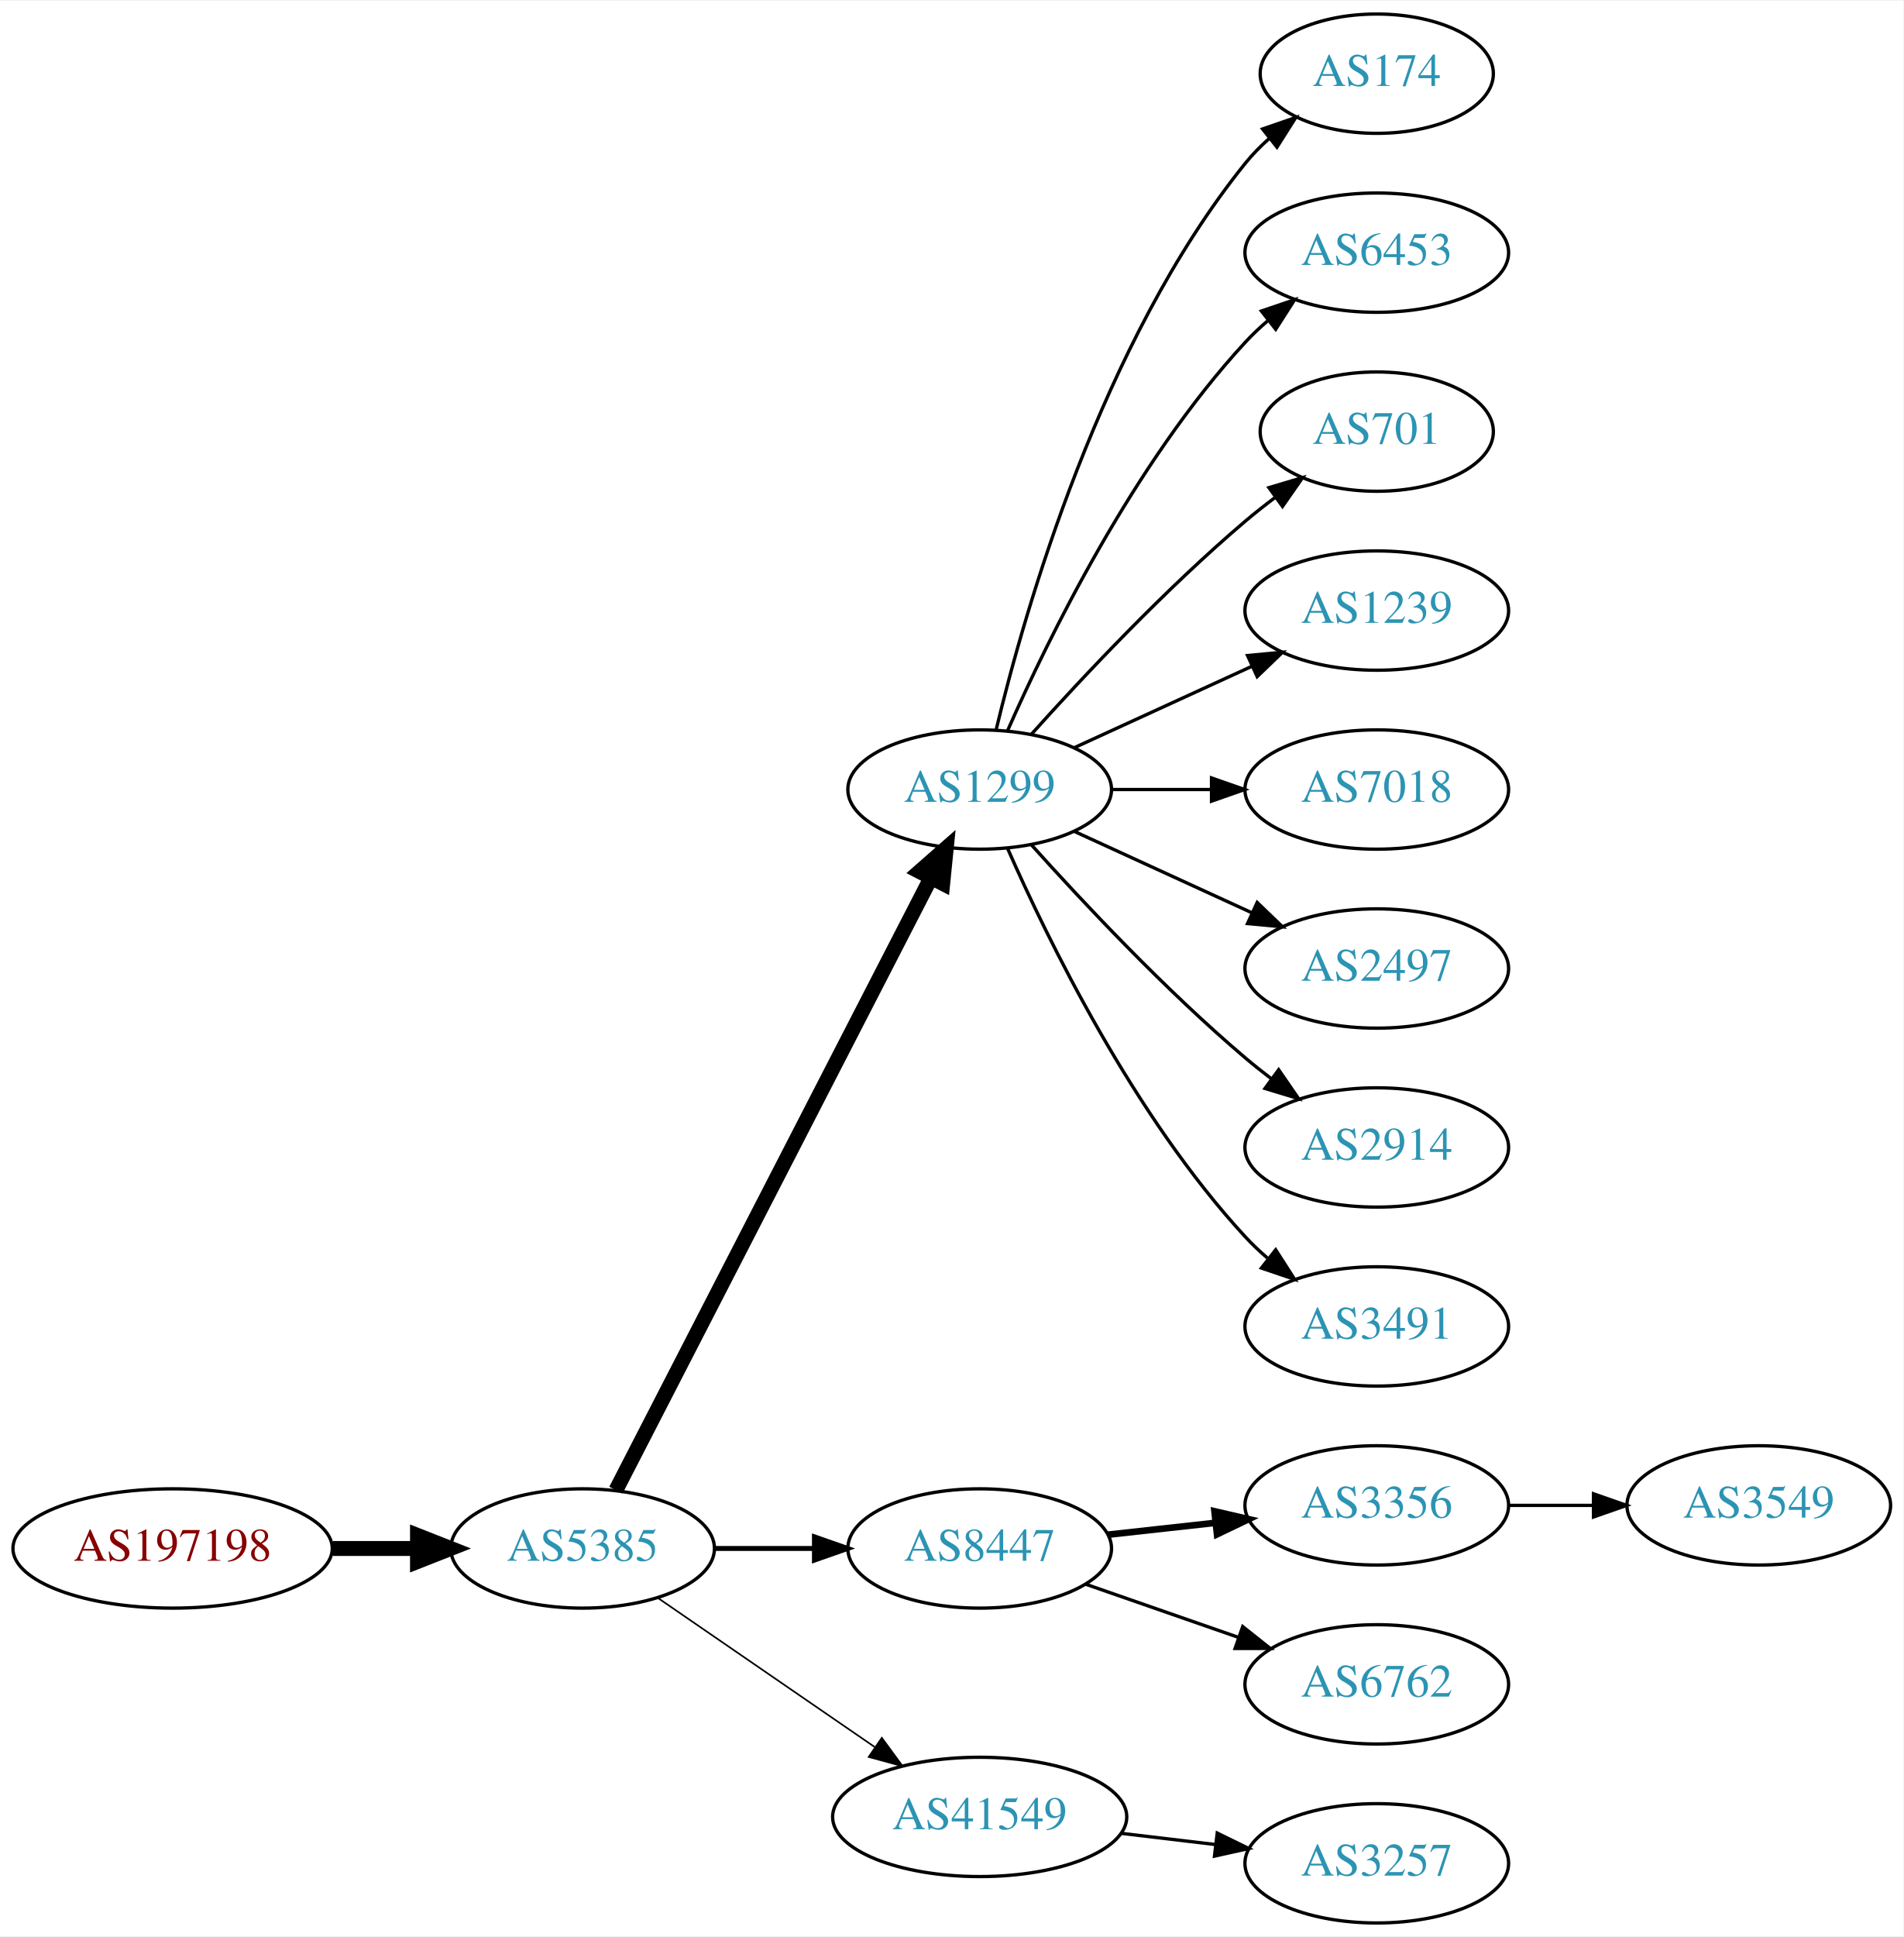
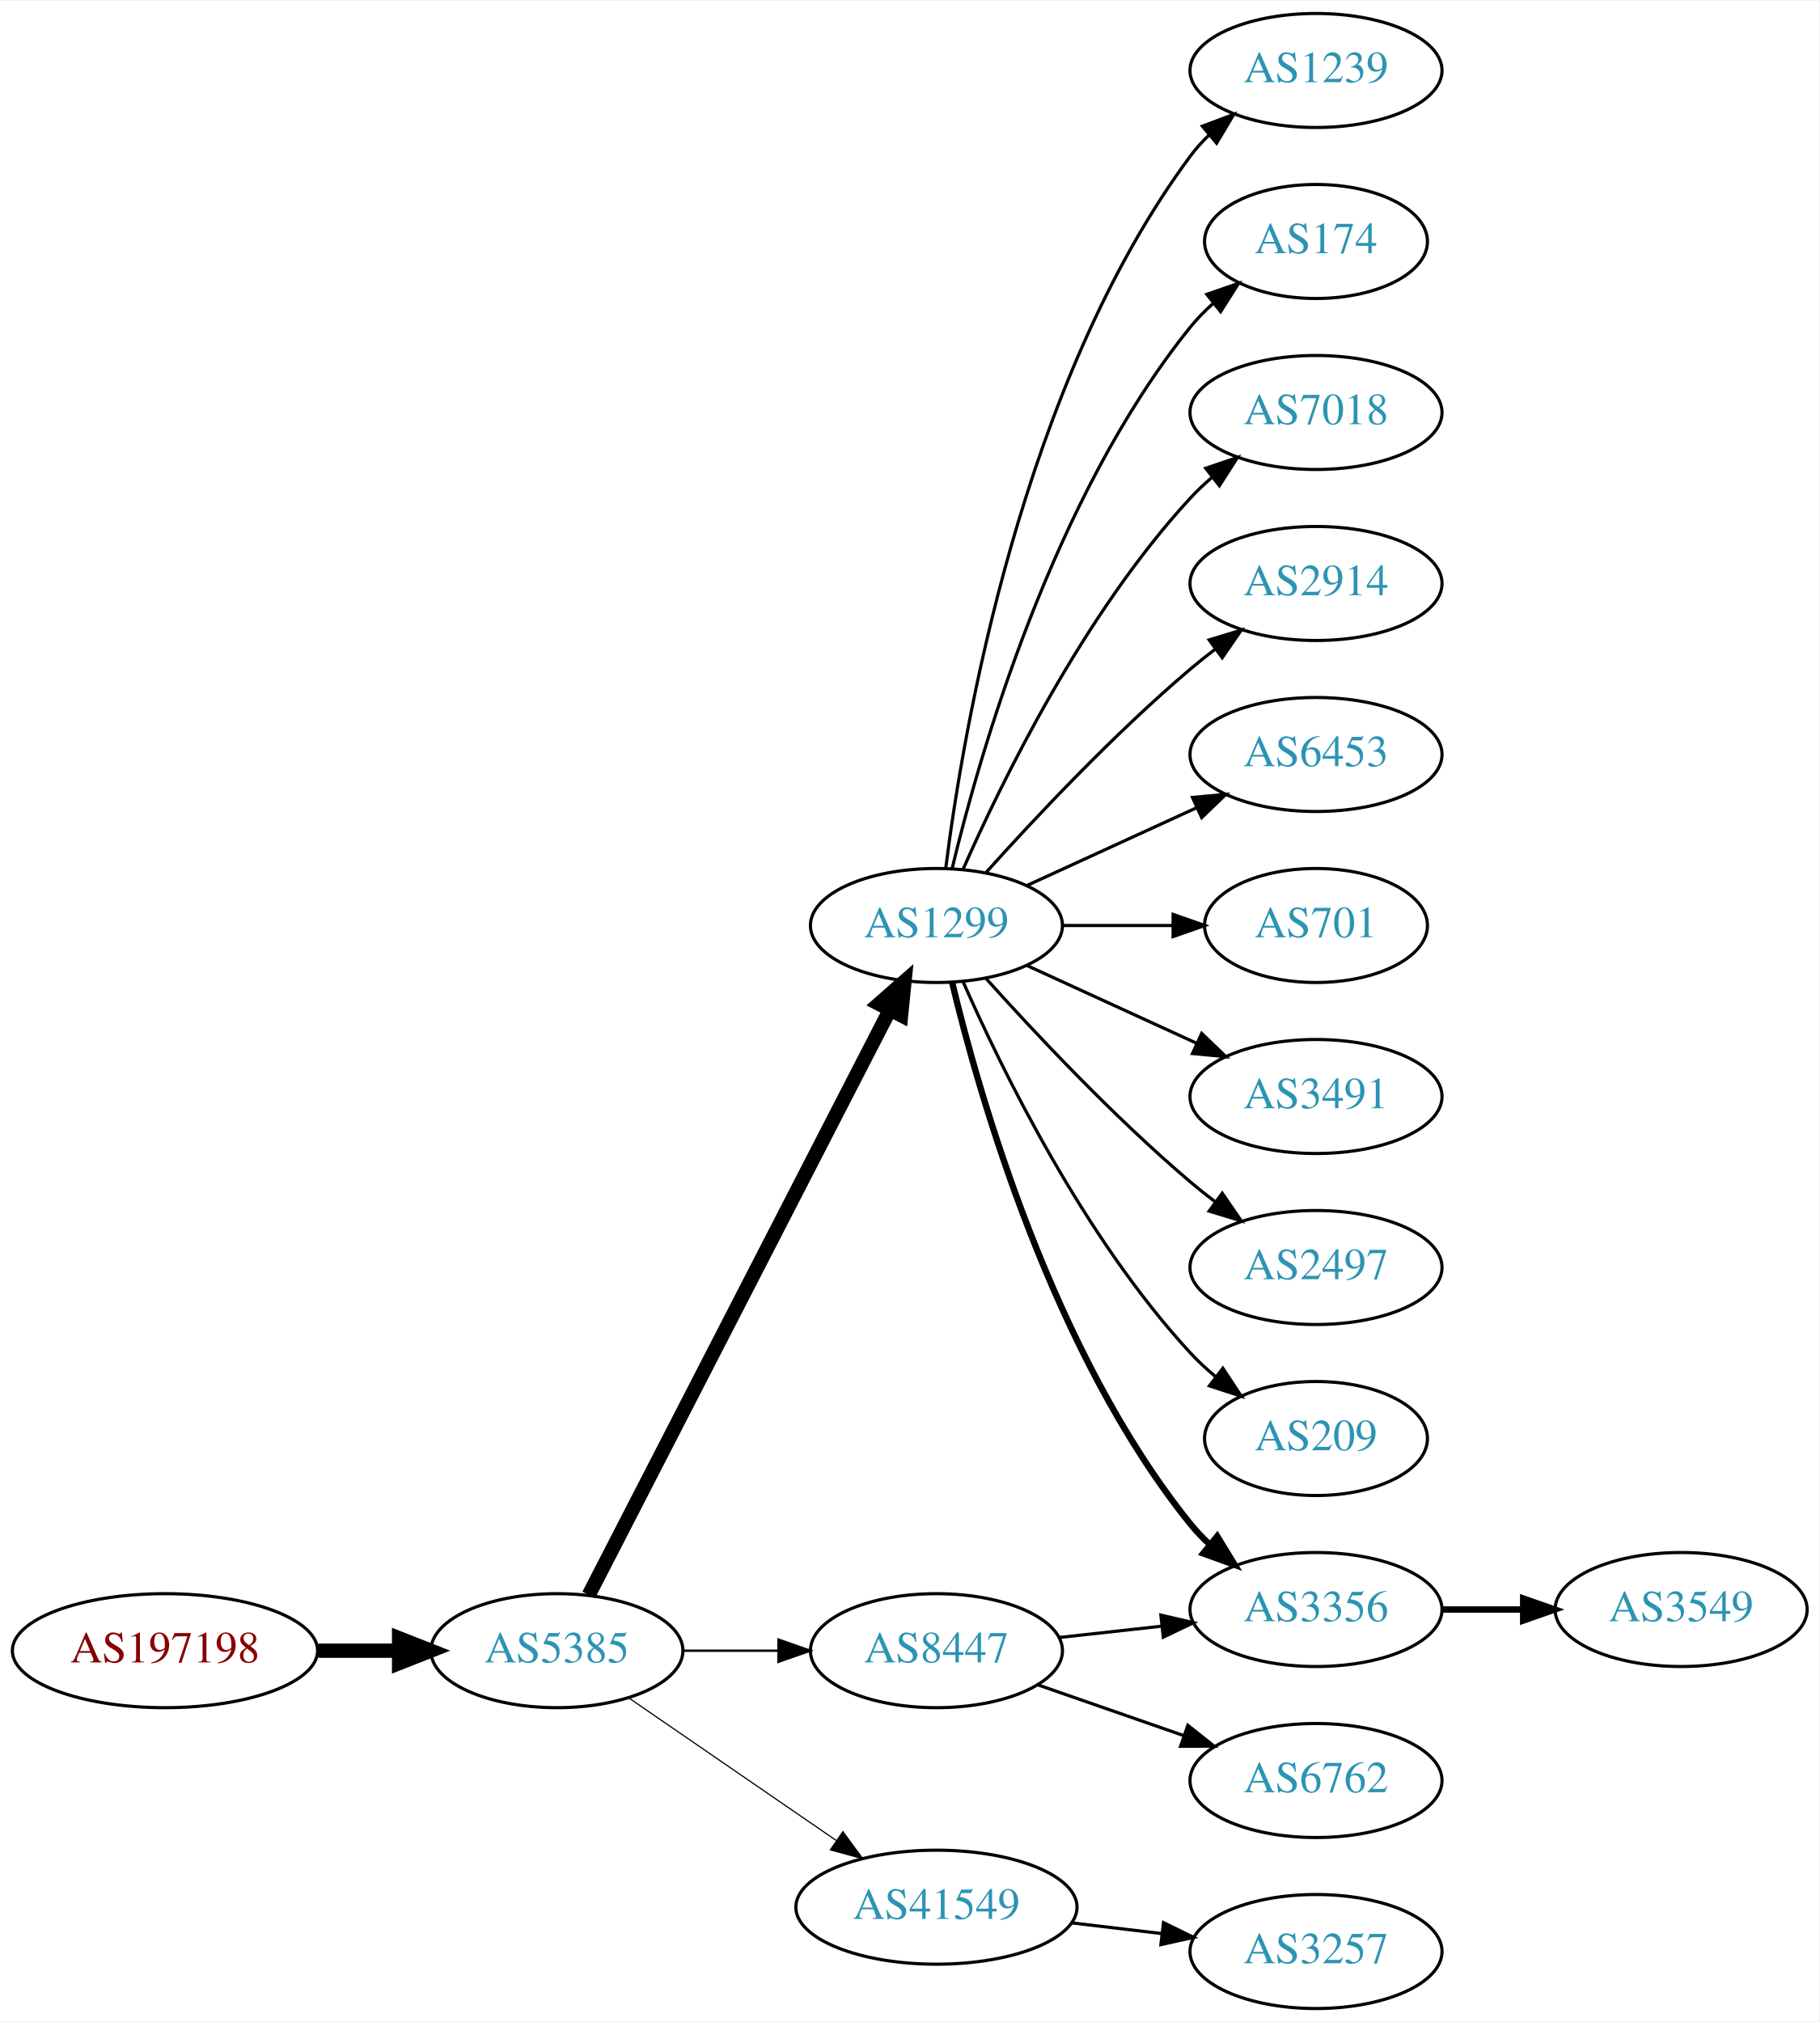
- <svg xmlns="http://www.w3.org/2000/svg" xmlns:xlink="http://www.w3.org/1999/xlink" width="574pt" height="584pt" viewBox="0.00 0.00 574.46 584.00">
-   <g id="graph0" class="graph" transform="scale(1 1) rotate(0) translate(4 580)">
-     <polygon fill="white" stroke="none" points="-4,4 -4,-580 570.463,-580 570.463,4 -4,4" />
+ <svg xmlns="http://www.w3.org/2000/svg" xmlns:xlink="http://www.w3.org/1999/xlink" width="574pt" height="638pt" viewBox="0.00 0.00 574.46 638.00">
+   <g id="graph0" class="graph" transform="scale(1 1) rotate(0) translate(4 634)">
+     <polygon fill="white" stroke="none" points="-4,4 -4,-634 570.463,-634 570.463,4 -4,4" />
    <g id="node1" class="node">
      <g id="a_node1">
        <a xlink:href="/asn/197198" xlink:title="AS197198 ~ OFFSET-AT-AS [AT]">
          <ellipse fill="#ffffff" stroke="black" cx="48.096" cy="-113" rx="48.192" ry="18" />
          <text text-anchor="middle" x="48.096" y="-109.3" font-family="Times,serif" font-size="14.00" fill="#880000">AS197198</text>
        </a>
      </g>
    </g>
    <g id="node2" class="node">
      <g id="a_node2">
        <a xlink:href="/asn/5385" xlink:title="AS5385 ~ Russmedia IT GmbH [AT]">
          <ellipse fill="#ffffff" stroke="black" cx="171.838" cy="-113" rx="39.794" ry="18" />
          <text text-anchor="middle" x="171.838" y="-109.3" font-family="Times,serif" font-size="14.00" fill="#2c94b3">AS5385</text>
        </a>
      </g>
    </g>
    <g id="edge1" class="edge">
      <path fill="none" stroke="black" stroke-width="4.5" d="M96.513,-113C104.867,-113 113.577,-113 121.969,-113" />
      <polygon fill="black" stroke="black" stroke-width="4.5" points="122.004,-116.938 132.004,-113 122.004,-109.063 122.004,-116.938" />
    </g>
    <g id="node3" class="node">
      <g id="a_node3">
        <a xlink:href="/asn/1299" xlink:title="AS1299 ~ Telia Carrier [EU]">
          <ellipse fill="#ffffff" stroke="black" cx="291.681" cy="-342" rx="39.794" ry="18" />
          <text text-anchor="middle" x="291.681" y="-338.3" font-family="Times,serif" font-size="14.00" fill="#2c94b3">AS1299</text>
        </a>
      </g>
    </g>
    <g id="edge2" class="edge">
      <path fill="none" stroke="black" stroke-width="4.5" d="M181.889,-130.589C202.411,-170.468 252.578,-267.957 276.947,-315.313" />
      <polygon fill="black" stroke="black" stroke-width="4.5" points="273.522,-317.261 281.598,-324.351 280.524,-313.658 273.522,-317.261" />
    </g>
    <g id="node4" class="node">
      <g id="a_node4">
+         <a xlink:href="/asn/41549" xlink:title="AS41549 ~ EWB-Cable-Network-AS [CH]">
+           <ellipse fill="#ffffff" stroke="black" cx="291.681" cy="-32" rx="44.393" ry="18" />
+           <text text-anchor="middle" x="291.681" y="-28.3" font-family="Times,serif" font-size="14.00" fill="#2c94b3">AS41549</text>
+         </a>
+       </g>
+     </g>
+     <g id="edge3" class="edge">
+       <path fill="none" stroke="black" stroke-width="0.375" d="M194.452,-98.143C212.824,-85.515 239.417,-67.236 259.994,-53.093" />
+       <polygon fill="black" stroke="black" stroke-width="0.375" points="262.144,-55.862 268.403,-47.313 258.179,-50.093 262.144,-55.862" />
+     </g>
+     <g id="node5" class="node">
+       <g id="a_node5">
        <a xlink:href="/asn/8447" xlink:title="AS8447 ~ A1 Telekom Austria AG [AT]">
          <ellipse fill="#ffffff" stroke="black" cx="291.681" cy="-113" rx="39.794" ry="18" />
          <text text-anchor="middle" x="291.681" y="-109.3" font-family="Times,serif" font-size="14.00" fill="#2c94b3">AS8447</text>
        </a>
      </g>
    </g>
-     <g id="edge3" class="edge">
-       <path fill="none" stroke="black" stroke-width="1.5" d="M211.751,-113C221.304,-113 231.654,-113 241.616,-113" />
-       <polygon fill="black" stroke="black" stroke-width="1.5" points="241.809,-116.5 251.809,-113 241.809,-109.5 241.809,-116.5" />
-     </g>
-     <g id="node5" class="node">
-       <g id="a_node5">
-         <a xlink:href="/asn/41549" xlink:title="AS41549 ~ EWB-Cable-Network-AS [CH]">
-           <ellipse fill="#ffffff" stroke="black" cx="291.681" cy="-32" rx="44.393" ry="18" />
-           <text text-anchor="middle" x="291.681" y="-28.3" font-family="Times,serif" font-size="14.00" fill="#2c94b3">AS41549</text>
-         </a>
-       </g>
-     </g>
    <g id="edge4" class="edge">
-       <path fill="none" stroke="black" stroke-width="0.5" d="M194.452,-98.143C212.824,-85.515 239.417,-67.236 259.994,-53.093" />
-       <polygon fill="black" stroke="black" stroke-width="0.5" points="262.144,-55.862 268.403,-47.313 258.179,-50.093 262.144,-55.862" />
+       <path fill="none" stroke="black" stroke-width="0.75" d="M211.751,-113C221.304,-113 231.654,-113 241.616,-113" />
+       <polygon fill="black" stroke="black" stroke-width="0.75" points="241.809,-116.5 251.809,-113 241.809,-109.5 241.809,-116.5" />
    </g>
    <g id="node6" class="node">
      <g id="a_node6">
+         <a xlink:href="/asn/2914" xlink:title="AS2914 ~ NTT America, Inc. [US]">
+           <ellipse fill="#ffffff" stroke="black" cx="411.523" cy="-450" rx="39.794" ry="18" />
+           <text text-anchor="middle" x="411.523" y="-446.3" font-family="Times,serif" font-size="14.00" fill="#2c94b3">AS2914</text>
+         </a>
+       </g>
+     </g>
+     <g id="edge5" class="edge">
+       <path fill="none" stroke="black" d="M307.327,-358.725C322.627,-375.765 347.725,-402.523 371.877,-423 374.374,-425.117 377.034,-427.232 379.746,-429.293" />
+       <polygon fill="black" stroke="black" points="377.782,-432.194 387.922,-435.266 381.912,-426.541 377.782,-432.194" />
+     </g>
+     <g id="node7" class="node">
+       <g id="a_node7">
+         <a xlink:href="/asn/6453" xlink:title="AS6453 ~ TATA COMMUNICATIONS (AMERICA) INC [US]">
+           <ellipse fill="#ffffff" stroke="black" cx="411.523" cy="-396" rx="39.794" ry="18" />
+           <text text-anchor="middle" x="411.523" y="-392.3" font-family="Times,serif" font-size="14.00" fill="#2c94b3">AS6453</text>
+         </a>
+       </g>
+     </g>
+     <g id="edge6" class="edge">
+       <path fill="none" stroke="black" d="M320.309,-354.661C336.266,-361.973 356.537,-371.261 373.82,-379.181" />
+       <polygon fill="black" stroke="black" points="372.518,-382.435 383.067,-383.419 375.434,-376.071 372.518,-382.435" />
+     </g>
+     <g id="node8" class="node">
+       <g id="a_node8">
+         <a xlink:href="/asn/701" xlink:title="AS701 ~ UUNET [US]">
+           <ellipse fill="#ffffff" stroke="black" cx="411.523" cy="-342" rx="35.194" ry="18" />
+           <text text-anchor="middle" x="411.523" y="-338.3" font-family="Times,serif" font-size="14.00" fill="#2c94b3">AS701</text>
+         </a>
+       </g>
+     </g>
+     <g id="edge7" class="edge">
+       <path fill="none" stroke="black" d="M331.593,-342C342.68,-342 354.839,-342 366.222,-342" />
+       <polygon fill="black" stroke="black" points="366.404,-345.5 376.404,-342 366.403,-338.5 366.404,-345.5" />
+     </g>
+     <g id="node9" class="node">
+       <g id="a_node9">
+         <a xlink:href="/asn/3491" xlink:title="AS3491 ~ PCCW Global, Inc. [US]">
+           <ellipse fill="#ffffff" stroke="black" cx="411.523" cy="-288" rx="39.794" ry="18" />
+           <text text-anchor="middle" x="411.523" y="-284.3" font-family="Times,serif" font-size="14.00" fill="#2c94b3">AS3491</text>
+         </a>
+       </g>
+     </g>
+     <g id="edge8" class="edge">
+       <path fill="none" stroke="black" d="M320.309,-329.339C336.266,-322.027 356.537,-312.739 373.82,-304.819" />
+       <polygon fill="black" stroke="black" points="375.434,-307.929 383.067,-300.581 372.518,-301.565 375.434,-307.929" />
+     </g>
+     <g id="node10" class="node">
+       <g id="a_node10">
+         <a xlink:href="/asn/2497" xlink:title="AS2497 ~ Internet Initiative Japan Inc. [JP]">
+           <ellipse fill="#ffffff" stroke="black" cx="411.523" cy="-234" rx="39.794" ry="18" />
+           <text text-anchor="middle" x="411.523" y="-230.3" font-family="Times,serif" font-size="14.00" fill="#2c94b3">AS2497</text>
+         </a>
+       </g>
+     </g>
+     <g id="edge9" class="edge">
+       <path fill="none" stroke="black" d="M307.327,-325.275C322.627,-308.235 347.725,-281.477 371.877,-261 374.374,-258.883 377.034,-256.768 379.746,-254.707" />
+       <polygon fill="black" stroke="black" points="381.912,-257.459 387.922,-248.734 377.782,-251.806 381.912,-257.459" />
+     </g>
+     <g id="node11" class="node">
+       <g id="a_node11">
+         <a xlink:href="/asn/209" xlink:title="AS209 ~ CenturyLink Communications, LLC [US]">
+           <ellipse fill="#ffffff" stroke="black" cx="411.523" cy="-180" rx="35.194" ry="18" />
+           <text text-anchor="middle" x="411.523" y="-176.3" font-family="Times,serif" font-size="14.00" fill="#2c94b3">AS209</text>
+         </a>
+       </g>
+     </g>
+     <g id="edge10" class="edge">
+       <path fill="none" stroke="black" d="M300.096,-324.239C312.165,-296.817 338.136,-243.527 371.877,-207 374.282,-204.396 376.98,-201.9 379.802,-199.551" />
+       <polygon fill="black" stroke="black" points="382.112,-202.191 387.946,-193.347 377.87,-196.622 382.112,-202.191" />
+     </g>
+     <g id="node12" class="node">
+       <g id="a_node12">
+         <a xlink:href="/asn/1239" xlink:title="AS1239 ~ Sprint [US]">
+           <ellipse fill="#ffffff" stroke="black" cx="411.523" cy="-612" rx="39.794" ry="18" />
+           <text text-anchor="middle" x="411.523" y="-608.3" font-family="Times,serif" font-size="14.00" fill="#2c94b3">AS1239</text>
+         </a>
+       </g>
+     </g>
+     <g id="edge11" class="edge">
+       <path fill="none" stroke="black" d="M294.639,-360.265C300.046,-403.329 318.492,-513.002 371.877,-585 373.613,-587.342 375.615,-589.555 377.774,-591.63" />
+       <polygon fill="black" stroke="black" points="375.648,-594.414 385.567,-598.137 380.134,-589.041 375.648,-594.414" />
+     </g>
+     <g id="node13" class="node">
+       <g id="a_node13">
        <a xlink:href="/asn/174" xlink:title="AS174 ~ Cogent Communications [US]">
          <ellipse fill="#ffffff" stroke="black" cx="411.523" cy="-558" rx="35.194" ry="18" />
          <text text-anchor="middle" x="411.523" y="-554.3" font-family="Times,serif" font-size="14.00" fill="#2c94b3">AS174</text>
        </a>
      </g>
    </g>
-     <g id="edge5" class="edge">
+     <g id="edge12" class="edge">
      <path fill="none" stroke="black" d="M296.607,-359.882C305.166,-395.609 328.314,-477.008 371.877,-531 373.984,-533.612 376.407,-536.079 378.992,-538.382" />
      <polygon fill="black" stroke="black" points="377.058,-541.316 387.073,-544.775 381.402,-535.826 377.058,-541.316" />
-     </g>
-     <g id="node7" class="node">
-       <g id="a_node7">
-         <a xlink:href="/asn/6453" xlink:title="AS6453 ~ TATA COMMUNICATIONS (AMERICA) INC [US]">
-           <ellipse fill="#ffffff" stroke="black" cx="411.523" cy="-504" rx="39.794" ry="18" />
-           <text text-anchor="middle" x="411.523" y="-500.3" font-family="Times,serif" font-size="14.00" fill="#2c94b3">AS6453</text>
-         </a>
-       </g>
-     </g>
-     <g id="edge6" class="edge">
-       <path fill="none" stroke="black" d="M300.096,-359.761C312.165,-387.183 338.136,-440.473 371.877,-477 373.907,-479.198 376.146,-481.319 378.492,-483.34" />
-       <polygon fill="black" stroke="black" points="376.704,-486.386 386.736,-489.794 381.019,-480.874 376.704,-486.386" />
-     </g>
-     <g id="node8" class="node">
-       <g id="a_node8">
-         <a xlink:href="/asn/701" xlink:title="AS701 ~ UUNET [US]">
-           <ellipse fill="#ffffff" stroke="black" cx="411.523" cy="-450" rx="35.194" ry="18" />
-           <text text-anchor="middle" x="411.523" y="-446.3" font-family="Times,serif" font-size="14.00" fill="#2c94b3">AS701</text>
-         </a>
-       </g>
-     </g>
-     <g id="edge7" class="edge">
-       <path fill="none" stroke="black" d="M307.327,-358.725C322.627,-375.765 347.725,-402.523 371.877,-423 374.729,-425.418 377.794,-427.833 380.905,-430.169" />
-       <polygon fill="black" stroke="black" points="378.978,-433.095 389.133,-436.116 383.078,-427.422 378.978,-433.095" />
-     </g>
-     <g id="node9" class="node">
-       <g id="a_node9">
-         <a xlink:href="/asn/1239" xlink:title="AS1239 ~ Sprint [US]">
-           <ellipse fill="#ffffff" stroke="black" cx="411.523" cy="-396" rx="39.794" ry="18" />
-           <text text-anchor="middle" x="411.523" y="-392.3" font-family="Times,serif" font-size="14.00" fill="#2c94b3">AS1239</text>
-         </a>
-       </g>
-     </g>
-     <g id="edge8" class="edge">
-       <path fill="none" stroke="black" d="M320.309,-354.661C336.266,-361.973 356.537,-371.261 373.82,-379.181" />
-       <polygon fill="black" stroke="black" points="372.518,-382.435 383.067,-383.419 375.434,-376.071 372.518,-382.435" />
-     </g>
-     <g id="node10" class="node">
-       <g id="a_node10">
-         <a xlink:href="/asn/7018" xlink:title="AS7018 ~ AT&amp;T Services, Inc. [US]">
-           <ellipse fill="#ffffff" stroke="black" cx="411.523" cy="-342" rx="39.794" ry="18" />
-           <text text-anchor="middle" x="411.523" y="-338.3" font-family="Times,serif" font-size="14.00" fill="#2c94b3">AS7018</text>
-         </a>
-       </g>
-     </g>
-     <g id="edge9" class="edge">
-       <path fill="none" stroke="black" d="M331.593,-342C341.146,-342 351.496,-342 361.459,-342" />
-       <polygon fill="black" stroke="black" points="361.651,-345.5 371.651,-342 361.651,-338.5 361.651,-345.5" />
-     </g>
-     <g id="node11" class="node">
-       <g id="a_node11">
-         <a xlink:href="/asn/2497" xlink:title="AS2497 ~ Internet Initiative Japan Inc. [JP]">
-           <ellipse fill="#ffffff" stroke="black" cx="411.523" cy="-288" rx="39.794" ry="18" />
-           <text text-anchor="middle" x="411.523" y="-284.3" font-family="Times,serif" font-size="14.00" fill="#2c94b3">AS2497</text>
-         </a>
-       </g>
-     </g>
-     <g id="edge10" class="edge">
-       <path fill="none" stroke="black" d="M320.309,-329.339C336.266,-322.027 356.537,-312.739 373.82,-304.819" />
-       <polygon fill="black" stroke="black" points="375.434,-307.929 383.067,-300.581 372.518,-301.565 375.434,-307.929" />
-     </g>
-     <g id="node12" class="node">
-       <g id="a_node12">
-         <a xlink:href="/asn/2914" xlink:title="AS2914 ~ NTT America, Inc. [US]">
-           <ellipse fill="#ffffff" stroke="black" cx="411.523" cy="-234" rx="39.794" ry="18" />
-           <text text-anchor="middle" x="411.523" y="-230.3" font-family="Times,serif" font-size="14.00" fill="#2c94b3">AS2914</text>
-         </a>
-       </g>
-     </g>
-     <g id="edge11" class="edge">
-       <path fill="none" stroke="black" d="M307.327,-325.275C322.627,-308.235 347.725,-281.477 371.877,-261 374.374,-258.883 377.034,-256.768 379.746,-254.707" />
-       <polygon fill="black" stroke="black" points="381.912,-257.459 387.922,-248.734 377.782,-251.806 381.912,-257.459" />
-     </g>
-     <g id="node13" class="node">
-       <g id="a_node13">
-         <a xlink:href="/asn/3491" xlink:title="AS3491 ~ PCCW Global, Inc. [US]">
-           <ellipse fill="#ffffff" stroke="black" cx="411.523" cy="-180" rx="39.794" ry="18" />
-           <text text-anchor="middle" x="411.523" y="-176.3" font-family="Times,serif" font-size="14.00" fill="#2c94b3">AS3491</text>
-         </a>
-       </g>
-     </g>
-     <g id="edge12" class="edge">
-       <path fill="none" stroke="black" d="M300.096,-324.239C312.165,-296.817 338.136,-243.527 371.877,-207 373.907,-204.802 376.146,-202.681 378.492,-200.66" />
-       <polygon fill="black" stroke="black" points="381.019,-203.126 386.736,-194.206 376.704,-197.614 381.019,-203.126" />
    </g>
    <g id="node14" class="node">
      <g id="a_node14">
        <a xlink:href="/asn/3356" xlink:title="AS3356 ~ Level 3 Parent, LLC [US]">
          <ellipse fill="#ffffff" stroke="black" cx="411.523" cy="-126" rx="39.794" ry="18" />
          <text text-anchor="middle" x="411.523" y="-122.3" font-family="Times,serif" font-size="14.00" fill="#2c94b3">AS3356</text>
        </a>
      </g>
    </g>
    <g id="edge13" class="edge">
-       <path fill="none" stroke="black" stroke-width="2" d="M330.291,-117.149C340.602,-118.287 351.919,-119.535 362.719,-120.726" />
-       <polygon fill="black" stroke="black" stroke-width="2" points="362.543,-124.228 372.866,-121.846 363.31,-117.27 362.543,-124.228" />
+       <path fill="none" stroke="black" stroke-width="2" d="M296.607,-324.118C305.166,-288.391 328.314,-206.992 371.877,-153 373.708,-150.731 375.777,-148.57 377.984,-146.532" />
+       <polygon fill="black" stroke="black" stroke-width="2" points="380.335,-149.131 385.866,-140.094 375.907,-143.709 380.335,-149.131" />
    </g>
    <g id="node15" class="node">
      <g id="a_node15">
+         <a xlink:href="/asn/7018" xlink:title="AS7018 ~ AT&amp;T Services, Inc. [US]">
+           <ellipse fill="#ffffff" stroke="black" cx="411.523" cy="-504" rx="39.794" ry="18" />
+           <text text-anchor="middle" x="411.523" y="-500.3" font-family="Times,serif" font-size="14.00" fill="#2c94b3">AS7018</text>
+         </a>
+       </g>
+     </g>
+     <g id="edge14" class="edge">
+       <path fill="none" stroke="black" d="M300.096,-359.761C312.165,-387.183 338.136,-440.473 371.877,-477 373.907,-479.198 376.146,-481.319 378.492,-483.34" />
+       <polygon fill="black" stroke="black" points="376.704,-486.386 386.736,-489.794 381.019,-480.874 376.704,-486.386" />
+     </g>
+     <g id="node16" class="node">
+       <g id="a_node16">
+         <a xlink:href="/asn/3257" xlink:title="AS3257 ~ GTT [DE]">
+           <ellipse fill="#ffffff" stroke="black" cx="411.523" cy="-18" rx="39.794" ry="18" />
+           <text text-anchor="middle" x="411.523" y="-14.3" font-family="Times,serif" font-size="14.00" fill="#2c94b3">AS3257</text>
+         </a>
+       </g>
+     </g>
+     <g id="edge15" class="edge">
+       <path fill="none" stroke="black" d="M334.227,-27.064C343.473,-25.966 353.346,-24.793 362.818,-23.668" />
+       <polygon fill="black" stroke="black" points="363.372,-27.126 372.889,-22.471 362.546,-20.175 363.372,-27.126" />
+     </g>
+     <g id="edge16" class="edge">
+       <path fill="none" stroke="black" d="M330.291,-117.149C340.602,-118.287 351.919,-119.535 362.719,-120.726" />
+       <polygon fill="black" stroke="black" points="362.543,-124.228 372.866,-121.846 363.31,-117.27 362.543,-124.228" />
+     </g>
+     <g id="node17" class="node">
+       <g id="a_node17">
        <a xlink:href="/asn/6762" xlink:title="AS6762 ~ TELECOM ITALIA SPARKLE S.p.A. [IT]">
          <ellipse fill="#ffffff" stroke="black" cx="411.523" cy="-72" rx="39.794" ry="18" />
          <text text-anchor="middle" x="411.523" y="-68.3" font-family="Times,serif" font-size="14.00" fill="#2c94b3">AS6762</text>
        </a>
      </g>
    </g>
-     <g id="edge14" class="edge">
+     <g id="edge17" class="edge">
      <path fill="none" stroke="black" d="M323.642,-102.228C337.739,-97.323 354.615,-91.451 369.729,-86.193" />
      <polygon fill="black" stroke="black" points="371.064,-89.434 379.359,-82.843 368.764,-82.823 371.064,-89.434" />
    </g>
-     <g id="node17" class="node">
-       <g id="a_node17">
-         <a xlink:href="/asn/3257" xlink:title="AS3257 ~ GTT [DE]">
-           <ellipse fill="#ffffff" stroke="black" cx="411.523" cy="-18" rx="39.794" ry="18" />
-           <text text-anchor="middle" x="411.523" y="-14.3" font-family="Times,serif" font-size="14.00" fill="#2c94b3">AS3257</text>
-         </a>
-       </g>
-     </g>
-     <g id="edge16" class="edge">
-       <path fill="none" stroke="black" d="M334.227,-27.064C343.473,-25.966 353.346,-24.793 362.818,-23.668" />
-       <polygon fill="black" stroke="black" points="363.372,-27.126 372.889,-22.471 362.546,-20.175 363.372,-27.126" />
-     </g>
-     <g id="node16" class="node">
-       <g id="a_node16">
+     <g id="node18" class="node">
+       <g id="a_node18">
        <a xlink:href="/asn/3549" xlink:title="AS3549 ~ Level 3 Parent, LLC [US]">
          <ellipse fill="#ffffff" stroke="black" cx="526.816" cy="-126" rx="39.794" ry="18" />
          <text text-anchor="middle" x="526.816" y="-122.3" font-family="Times,serif" font-size="14.00" fill="#2c94b3">AS3549</text>
        </a>
      </g>
    </g>
-     <g id="edge15" class="edge">
-       <path fill="none" stroke="black" d="M451.195,-126C459.398,-126 468.162,-126 476.694,-126" />
-       <polygon fill="black" stroke="black" points="476.934,-129.5 486.934,-126 476.933,-122.5 476.934,-129.5" />
+     <g id="edge18" class="edge">
+       <path fill="none" stroke="black" stroke-width="2" d="M451.195,-126C459.398,-126 468.162,-126 476.694,-126" />
+       <polygon fill="black" stroke="black" stroke-width="2" points="476.934,-129.5 486.934,-126 476.933,-122.5 476.934,-129.5" />
    </g>
  </g>
</svg>
